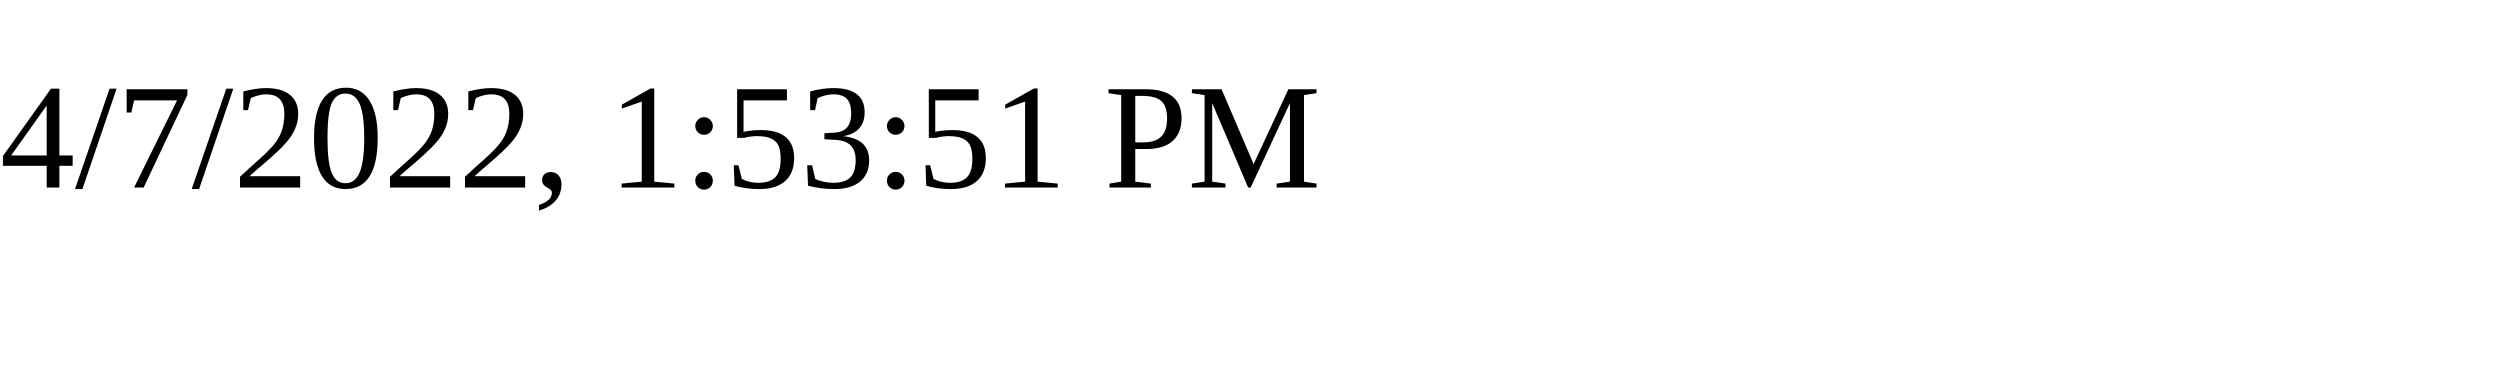
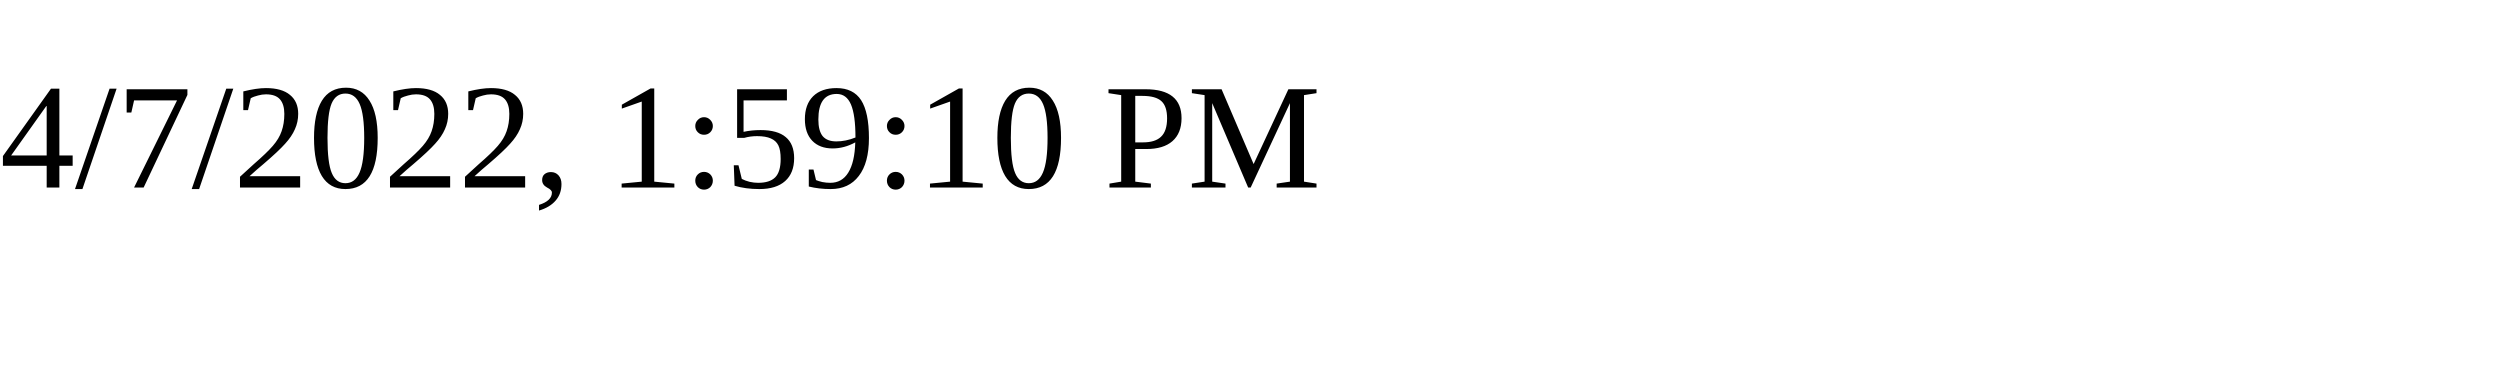
<svg xmlns="http://www.w3.org/2000/svg" height="30" width="200">
-   <text x="0" y="15">4/7/2022, 1:53:51 PM</text>
+   <text x="0" y="15">4/7/2022, 1:59:10 PM</text>
</svg>
